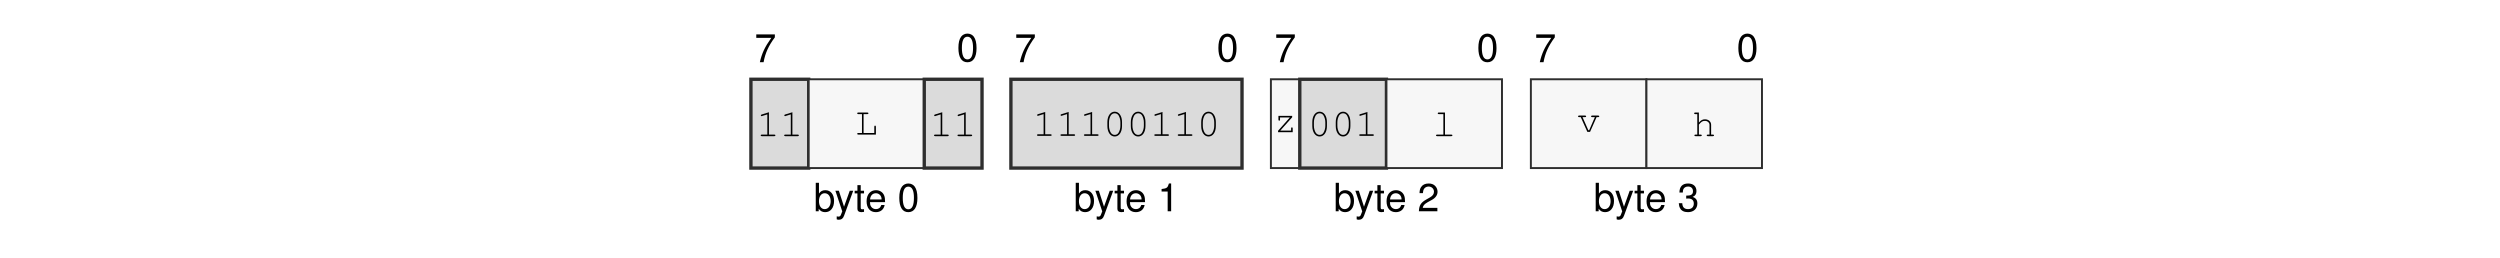
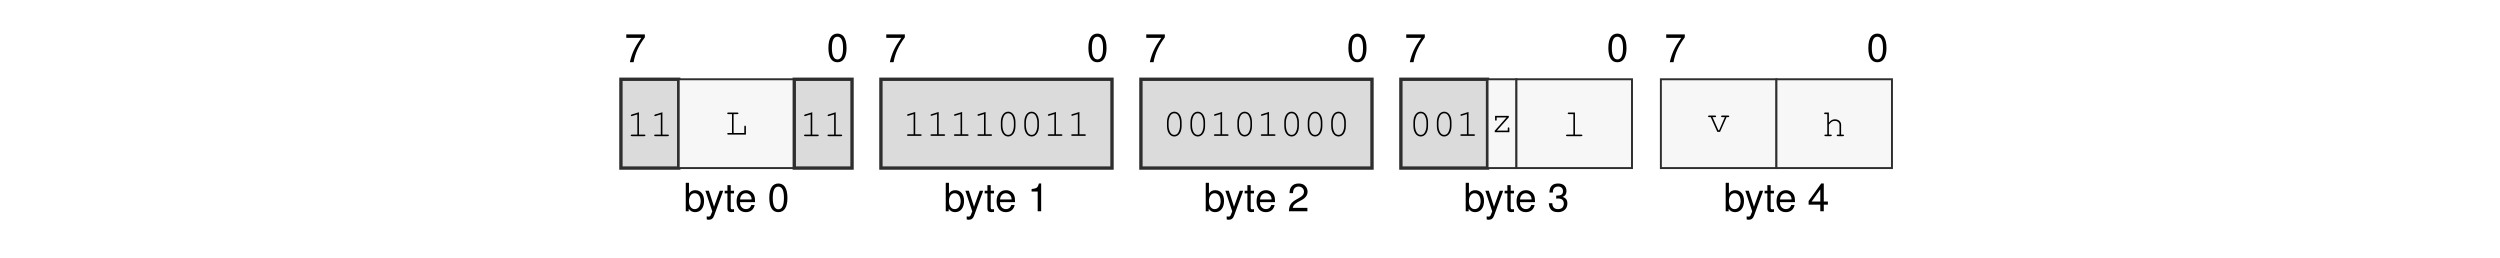
<svg xmlns="http://www.w3.org/2000/svg" xmlns:xlink="http://www.w3.org/1999/xlink" width="437.474" height="45.128" viewBox="0 0 437.474 45.128">
  <defs>
    <g>
      <g id="glyph-0-0">
        <path d="M 3.562 -4.859 L 0.312 -4.859 L 0.312 -4.25 L 2.938 -4.25 C 1.781 -2.609 1.312 -1.594 0.938 0 L 1.594 0 C 1.859 -1.547 2.469 -2.891 3.562 -4.344 Z M 3.562 -4.859 " />
      </g>
      <g id="glyph-0-1">
        <path d="M 1.875 -4.859 C 1.438 -4.859 1.016 -4.656 0.766 -4.312 C 0.453 -3.891 0.297 -3.25 0.297 -2.344 C 0.297 -0.719 0.844 0.156 1.875 0.156 C 2.906 0.156 3.469 -0.719 3.469 -2.312 C 3.469 -3.25 3.312 -3.875 3 -4.312 C 2.75 -4.656 2.344 -4.859 1.875 -4.859 Z M 1.875 -4.312 C 2.531 -4.312 2.859 -3.656 2.859 -2.359 C 2.859 -0.984 2.531 -0.344 1.875 -0.344 C 1.234 -0.344 0.906 -1.016 0.906 -2.344 C 0.906 -3.672 1.234 -4.312 1.875 -4.312 Z M 1.875 -4.312 " />
      </g>
      <g id="glyph-0-2">
        <path d="M 0.375 -4.984 L 0.375 0 L 0.891 0 L 0.891 -0.453 C 1.156 -0.047 1.516 0.156 2.016 0.156 C 2.969 0.156 3.578 -0.609 3.578 -1.812 C 3.578 -2.969 2.984 -3.688 2.047 -3.688 C 1.547 -3.688 1.203 -3.5 0.938 -3.094 L 0.938 -4.984 Z M 1.938 -3.156 C 2.578 -3.156 2.984 -2.594 2.984 -1.75 C 2.984 -0.938 2.562 -0.375 1.938 -0.375 C 1.328 -0.375 0.938 -0.922 0.938 -1.766 C 0.938 -2.609 1.328 -3.156 1.938 -3.156 Z M 1.938 -3.156 " />
      </g>
      <g id="glyph-0-3">
        <path d="M 2.656 -3.594 L 1.656 -0.797 L 0.75 -3.594 L 0.141 -3.594 L 1.344 0.016 L 1.125 0.578 C 1.047 0.828 0.906 0.938 0.672 0.938 C 0.594 0.938 0.5 0.922 0.375 0.891 L 0.375 1.406 C 0.484 1.469 0.609 1.484 0.75 1.484 C 0.938 1.484 1.141 1.438 1.281 1.328 C 1.469 1.188 1.562 1.047 1.672 0.75 L 3.266 -3.594 Z M 2.656 -3.594 " />
      </g>
      <g id="glyph-0-4">
        <path d="M 1.734 -3.594 L 1.156 -3.594 L 1.156 -4.578 L 0.578 -4.578 L 0.578 -3.594 L 0.094 -3.594 L 0.094 -3.125 L 0.578 -3.125 L 0.578 -0.406 C 0.578 -0.047 0.828 0.156 1.266 0.156 C 1.406 0.156 1.547 0.141 1.734 0.109 L 1.734 -0.375 C 1.656 -0.344 1.578 -0.344 1.469 -0.344 C 1.219 -0.344 1.156 -0.406 1.156 -0.656 L 1.156 -3.125 L 1.734 -3.125 Z M 1.734 -3.594 " />
      </g>
      <g id="glyph-0-5">
        <path d="M 3.516 -1.594 C 3.516 -2.156 3.469 -2.484 3.359 -2.75 C 3.141 -3.328 2.594 -3.688 1.922 -3.688 C 0.922 -3.688 0.281 -2.922 0.281 -1.75 C 0.281 -0.562 0.891 0.156 1.906 0.156 C 2.719 0.156 3.297 -0.312 3.438 -1.094 L 2.859 -1.094 C 2.703 -0.609 2.375 -0.375 1.922 -0.375 C 1.562 -0.375 1.25 -0.531 1.062 -0.828 C 0.922 -1.047 0.875 -1.25 0.875 -1.594 Z M 0.891 -2.062 C 0.938 -2.734 1.328 -3.156 1.906 -3.156 C 2.469 -3.156 2.906 -2.703 2.906 -2.109 C 2.906 -2.094 2.906 -2.078 2.891 -2.062 Z M 0.891 -2.062 " />
      </g>
      <g id="glyph-0-6">
        <path d="M 1.766 -3.453 L 1.766 0 L 2.375 0 L 2.375 -4.859 L 1.984 -4.859 C 1.766 -4.109 1.625 -4 0.703 -3.891 L 0.703 -3.453 Z M 1.766 -3.453 " />
      </g>
      <g id="glyph-0-7">
        <path d="M 3.469 -0.594 L 0.906 -0.594 C 0.969 -1 1.188 -1.25 1.781 -1.594 L 2.469 -1.969 C 3.141 -2.328 3.5 -2.828 3.5 -3.422 C 3.5 -3.828 3.328 -4.203 3.047 -4.469 C 2.766 -4.734 2.406 -4.859 1.938 -4.859 C 1.328 -4.859 0.875 -4.641 0.609 -4.219 C 0.438 -3.969 0.359 -3.656 0.344 -3.172 L 0.938 -3.172 C 0.969 -3.5 1 -3.703 1.094 -3.859 C 1.25 -4.141 1.562 -4.328 1.922 -4.328 C 2.469 -4.328 2.875 -3.938 2.875 -3.422 C 2.875 -3.031 2.656 -2.703 2.219 -2.453 L 1.594 -2.094 C 0.578 -1.531 0.281 -1.062 0.234 0 L 3.469 0 Z M 3.469 -0.594 " />
      </g>
      <g id="glyph-0-8">
        <path d="M 1.516 -2.219 L 1.594 -2.219 L 1.844 -2.234 C 2.5 -2.234 2.844 -1.938 2.844 -1.344 C 2.844 -0.734 2.469 -0.375 1.844 -0.375 C 1.188 -0.375 0.859 -0.703 0.828 -1.406 L 0.219 -1.406 C 0.25 -1.016 0.312 -0.766 0.438 -0.547 C 0.672 -0.078 1.156 0.156 1.828 0.156 C 2.812 0.156 3.469 -0.438 3.469 -1.359 C 3.469 -1.969 3.219 -2.312 2.641 -2.516 C 3.094 -2.688 3.312 -3.031 3.312 -3.516 C 3.312 -4.359 2.766 -4.859 1.844 -4.859 C 0.859 -4.859 0.344 -4.312 0.328 -3.281 L 0.922 -3.281 C 0.938 -3.578 0.953 -3.75 1.031 -3.891 C 1.172 -4.156 1.469 -4.328 1.844 -4.328 C 2.375 -4.328 2.703 -4.016 2.703 -3.5 C 2.703 -3.156 2.578 -2.953 2.312 -2.844 C 2.156 -2.766 1.938 -2.75 1.516 -2.734 Z M 1.516 -2.219 " />
      </g>
+       <g id="glyph-0-9">
+         <path d="M 2.234 -1.156 L 2.234 0 L 2.844 0 L 2.844 -1.156 L 3.562 -1.156 L 3.562 -1.703 L 2.844 -1.703 L 2.844 -4.859 L 2.391 -4.859 L 0.188 -1.797 L 0.188 -1.156 Z M 2.234 -1.703 L 0.719 -1.703 L 2.234 -3.828 Z M 2.234 -1.703 " />
+       </g>
      <g id="glyph-1-0">
        <path d="M 2.203 -4.188 L 0.938 -3.797 C 0.828 -3.75 0.781 -3.719 0.781 -3.641 C 0.781 -3.578 0.859 -3.5 0.922 -3.5 C 0.938 -3.5 0.984 -3.516 1.016 -3.531 L 1.922 -3.812 L 1.922 -0.281 L 0.969 -0.281 C 0.828 -0.281 0.766 -0.234 0.766 -0.141 C 0.766 -0.047 0.844 0 0.969 0 L 3.141 0 C 3.266 0 3.328 -0.047 3.328 -0.141 C 3.328 -0.234 3.266 -0.281 3.141 -0.281 L 2.203 -0.281 Z M 2.203 -4.188 " />
      </g>
      <g id="glyph-1-1">
        <path d="M 1.547 -3.578 L 2.203 -3.578 C 2.328 -3.578 2.391 -3.625 2.391 -3.719 C 2.391 -3.812 2.328 -3.859 2.203 -3.859 L 0.609 -3.859 C 0.5 -3.859 0.438 -3.812 0.438 -3.719 C 0.438 -3.625 0.5 -3.578 0.609 -3.578 L 1.266 -3.578 L 1.266 -0.281 L 0.609 -0.281 C 0.5 -0.281 0.438 -0.234 0.438 -0.141 C 0.438 -0.047 0.5 0 0.609 0 L 3.703 0 L 3.703 -1.375 C 3.703 -1.5 3.656 -1.562 3.562 -1.562 C 3.469 -1.562 3.422 -1.5 3.422 -1.375 L 3.422 -0.281 L 1.547 -0.281 Z M 1.547 -3.578 " />
      </g>
      <g id="glyph-1-2">
        <path d="M 3.328 -2.406 C 3.328 -3.484 2.812 -4.234 2.047 -4.234 C 1.297 -4.234 0.766 -3.484 0.766 -2.406 L 0.766 -1.719 C 0.766 -0.641 1.297 0.109 2.047 0.109 C 2.812 0.109 3.328 -0.641 3.328 -1.719 Z M 1.047 -2.375 C 1.047 -2.812 1.172 -3.266 1.375 -3.594 C 1.531 -3.812 1.766 -3.953 2.047 -3.953 C 2.344 -3.953 2.578 -3.812 2.719 -3.594 C 2.922 -3.266 3.047 -2.812 3.047 -2.375 L 3.047 -1.766 C 3.047 -1.328 2.922 -0.859 2.719 -0.547 C 2.578 -0.312 2.344 -0.172 2.047 -0.172 C 1.766 -0.172 1.531 -0.312 1.375 -0.547 C 1.172 -0.859 1.047 -1.328 1.047 -1.766 Z M 1.047 -2.375 " />
      </g>
      <g id="glyph-1-3">
        <path d="M 3.25 -2.859 L 0.844 -2.859 L 0.844 -2.203 C 0.844 -2.078 0.891 -2.016 1 -2.016 C 1.078 -2.016 1.125 -2.078 1.125 -2.203 L 1.125 -2.578 L 2.844 -2.578 L 0.781 -0.25 L 0.781 0 L 3.344 0 L 3.344 -0.656 C 3.344 -0.781 3.297 -0.844 3.203 -0.844 C 3.109 -0.844 3.062 -0.781 3.062 -0.656 L 3.062 -0.281 L 1.172 -0.281 L 3.25 -2.609 Z M 3.25 -2.859 " />
      </g>
      <g id="glyph-1-4">
        <path d="M 2.188 -4.141 L 1.109 -4.141 C 0.984 -4.141 0.922 -4.078 0.922 -4 C 0.922 -3.906 0.984 -3.859 1.109 -3.859 L 1.906 -3.859 L 1.906 -0.281 L 0.812 -0.281 C 0.688 -0.281 0.625 -0.234 0.625 -0.141 C 0.625 -0.047 0.688 0 0.812 0 L 3.281 0 C 3.406 0 3.484 -0.047 3.484 -0.141 C 3.484 -0.234 3.422 -0.281 3.281 -0.281 L 2.188 -0.281 Z M 2.188 -4.141 " />
      </g>
      <g id="glyph-1-5">
        <path d="M 2.297 0 L 3.438 -2.578 L 3.719 -2.578 C 3.844 -2.578 3.906 -2.625 3.906 -2.719 C 3.906 -2.812 3.844 -2.859 3.719 -2.859 L 2.672 -2.859 C 2.547 -2.859 2.484 -2.812 2.484 -2.719 C 2.484 -2.625 2.547 -2.578 2.672 -2.578 L 3.141 -2.578 L 2.141 -0.281 L 2 -0.281 L 0.984 -2.578 L 1.422 -2.578 C 1.547 -2.578 1.609 -2.625 1.609 -2.719 C 1.609 -2.812 1.547 -2.859 1.422 -2.859 L 0.391 -2.859 C 0.266 -2.859 0.203 -2.812 0.203 -2.719 C 0.203 -2.625 0.266 -2.578 0.391 -2.578 L 0.672 -2.578 L 1.828 0 Z M 2.297 0 " />
      </g>
      <g id="glyph-1-6">
        <path d="M 1.125 -4.141 L 0.484 -4.141 C 0.359 -4.141 0.297 -4.078 0.297 -4 C 0.297 -3.906 0.359 -3.859 0.484 -3.859 L 0.844 -3.859 L 0.844 -0.281 L 0.531 -0.281 C 0.406 -0.281 0.344 -0.234 0.344 -0.141 C 0.344 -0.047 0.422 0 0.531 0 L 1.438 0 C 1.562 0 1.625 -0.047 1.625 -0.141 C 1.625 -0.234 1.562 -0.281 1.438 -0.281 L 1.125 -0.281 L 1.125 -2.031 L 1.203 -2.109 C 1.578 -2.547 1.766 -2.672 2.156 -2.672 C 2.422 -2.672 2.578 -2.625 2.734 -2.484 C 2.906 -2.359 2.984 -2.172 2.984 -1.969 L 2.984 -0.281 L 2.688 -0.281 C 2.562 -0.281 2.5 -0.234 2.5 -0.141 C 2.5 -0.047 2.562 0 2.688 0 L 3.578 0 C 3.703 0 3.766 -0.047 3.766 -0.141 C 3.766 -0.234 3.703 -0.281 3.578 -0.281 L 3.266 -0.281 L 3.266 -1.984 C 3.266 -2.547 2.812 -2.953 2.188 -2.953 C 1.766 -2.953 1.484 -2.797 1.125 -2.375 Z M 1.125 -4.141 " />
      </g>
    </g>
  </defs>
  <g fill="rgb(0%, 0%, 0%)" fill-opacity="1">
-     <use xlink:href="#glyph-0-0" x="132.029" y="10.88" />
-   </g>
-   <g fill="rgb(0%, 0%, 0%)" fill-opacity="1">
-     <use xlink:href="#glyph-0-1" x="167.414" y="10.739" />
-   </g>
-   <g fill="rgb(0%, 0%, 0%)" fill-opacity="1">
-     <use xlink:href="#glyph-0-2" x="142.374" y="36.969" />
-   </g>
-   <g fill="rgb(0%, 0%, 0%)" fill-opacity="1">
-     <use xlink:href="#glyph-0-3" x="146.041" y="36.969" />
-     <use xlink:href="#glyph-0-4" x="149.461" y="36.969" />
-     <use xlink:href="#glyph-0-5" x="151.363" y="36.969" />
-   </g>
-   <g fill="rgb(0%, 0%, 0%)" fill-opacity="1">
-     <use xlink:href="#glyph-0-1" x="157.069" y="36.969" />
-   </g>
-   <g fill="rgb(0%, 0%, 0%)" fill-opacity="1">
-     <use xlink:href="#glyph-0-0" x="177.523" y="10.88" />
-   </g>
-   <g fill="rgb(0%, 0%, 0%)" fill-opacity="1">
-     <use xlink:href="#glyph-0-1" x="212.908" y="10.739" />
-   </g>
-   <g fill="rgb(0%, 0%, 0%)" fill-opacity="1">
-     <use xlink:href="#glyph-0-2" x="187.867" y="36.969" />
-   </g>
-   <g fill="rgb(0%, 0%, 0%)" fill-opacity="1">
-     <use xlink:href="#glyph-0-3" x="191.535" y="36.969" />
-     <use xlink:href="#glyph-0-4" x="194.955" y="36.969" />
-     <use xlink:href="#glyph-0-5" x="196.857" y="36.969" />
-   </g>
-   <g fill="rgb(0%, 0%, 0%)" fill-opacity="1">
-     <use xlink:href="#glyph-0-6" x="202.563" y="36.969" />
-   </g>
-   <g fill="rgb(0%, 0%, 0%)" fill-opacity="1">
-     <use xlink:href="#glyph-0-0" x="223.017" y="10.88" />
-   </g>
-   <g fill="rgb(0%, 0%, 0%)" fill-opacity="1">
-     <use xlink:href="#glyph-0-1" x="258.402" y="10.739" />
-   </g>
-   <g fill="rgb(0%, 0%, 0%)" fill-opacity="1">
-     <use xlink:href="#glyph-0-2" x="233.361" y="36.969" />
-   </g>
-   <g fill="rgb(0%, 0%, 0%)" fill-opacity="1">
-     <use xlink:href="#glyph-0-3" x="237.029" y="36.969" />
-     <use xlink:href="#glyph-0-4" x="240.449" y="36.969" />
-     <use xlink:href="#glyph-0-5" x="242.351" y="36.969" />
-   </g>
-   <g fill="rgb(0%, 0%, 0%)" fill-opacity="1">
-     <use xlink:href="#glyph-0-7" x="248.057" y="36.969" />
-   </g>
-   <g fill="rgb(0%, 0%, 0%)" fill-opacity="1">
-     <use xlink:href="#glyph-0-0" x="268.511" y="10.88" />
-   </g>
-   <g fill="rgb(0%, 0%, 0%)" fill-opacity="1">
-     <use xlink:href="#glyph-0-1" x="303.896" y="10.739" />
-   </g>
-   <g fill="rgb(0%, 0%, 0%)" fill-opacity="1">
-     <use xlink:href="#glyph-0-2" x="278.856" y="36.969" />
-   </g>
-   <g fill="rgb(0%, 0%, 0%)" fill-opacity="1">
-     <use xlink:href="#glyph-0-3" x="282.523" y="36.969" />
-     <use xlink:href="#glyph-0-4" x="285.944" y="36.969" />
-     <use xlink:href="#glyph-0-5" x="287.846" y="36.969" />
-   </g>
-   <g fill="rgb(0%, 0%, 0%)" fill-opacity="1">
-     <use xlink:href="#glyph-0-8" x="293.552" y="36.969" />
-   </g>
-   <path fill-rule="nonzero" fill="rgb(85.999%, 85.999%, 85.999%)" fill-opacity="1" stroke-width="0.598" stroke-linecap="butt" stroke-linejoin="miter" stroke="rgb(17.999%, 17.999%, 17.999%)" stroke-opacity="1" stroke-miterlimit="10" d="M -0.001 0.002 L -0.001 15.841 L 10.304 15.841 L 10.304 0.002 Z M -0.001 0.002 " transform="matrix(0.981043, 0, 0, -0.981043, 131.4035, 29.41168)" />
-   <g fill="rgb(0%, 0%, 0%)" fill-opacity="1">
-     <use xlink:href="#glyph-1-0" x="132.353" y="23.83" />
-     <use xlink:href="#glyph-1-0" x="136.458" y="23.83" />
-   </g>
-   <path fill-rule="nonzero" fill="rgb(96.999%, 96.999%, 96.999%)" fill-opacity="1" stroke-width="0.349" stroke-linecap="butt" stroke-linejoin="miter" stroke="rgb(17.999%, 17.999%, 17.999%)" stroke-opacity="1" stroke-miterlimit="10" d="M 10.304 0.002 L 10.304 15.841 L 30.917 15.841 L 30.917 0.002 Z M 10.304 0.002 " transform="matrix(0.981043, 0, 0, -0.981043, 131.4035, 29.41168)" />
-   <g fill="rgb(0%, 0%, 0%)" fill-opacity="1">
-     <use xlink:href="#glyph-1-1" x="149.57" y="23.549" />
-   </g>
-   <path fill-rule="nonzero" fill="rgb(85.999%, 85.999%, 85.999%)" fill-opacity="1" stroke-width="0.598" stroke-linecap="butt" stroke-linejoin="miter" stroke="rgb(17.999%, 17.999%, 17.999%)" stroke-opacity="1" stroke-miterlimit="10" d="M 30.917 0.002 L 30.917 15.841 L 41.222 15.841 L 41.222 0.002 Z M 30.917 0.002 " transform="matrix(0.981043, 0, 0, -0.981043, 131.4035, 29.41168)" />
-   <g fill="rgb(0%, 0%, 0%)" fill-opacity="1">
-     <use xlink:href="#glyph-1-0" x="162.683" y="23.83" />
-     <use xlink:href="#glyph-1-0" x="166.788" y="23.83" />
-   </g>
-   <path fill-rule="nonzero" fill="rgb(85.999%, 85.999%, 85.999%)" fill-opacity="1" stroke-width="0.598" stroke-linecap="butt" stroke-linejoin="miter" stroke="rgb(17.999%, 17.999%, 17.999%)" stroke-opacity="1" stroke-miterlimit="10" d="M 46.374 0.002 L 46.374 15.841 L 87.597 15.841 L 87.597 0.002 Z M 46.374 0.002 " transform="matrix(0.981043, 0, 0, -0.981043, 131.4035, 29.41168)" />
-   <g fill="rgb(0%, 0%, 0%)" fill-opacity="1">
-     <use xlink:href="#glyph-1-0" x="180.698" y="23.777" />
-     <use xlink:href="#glyph-1-0" x="184.803" y="23.777" />
-     <use xlink:href="#glyph-1-0" x="188.908" y="23.777" />
-     <use xlink:href="#glyph-1-2" x="193.013" y="23.777" />
-     <use xlink:href="#glyph-1-2" x="197.118" y="23.777" />
-     <use xlink:href="#glyph-1-0" x="201.223" y="23.777" />
-     <use xlink:href="#glyph-1-0" x="205.328" y="23.777" />
-     <use xlink:href="#glyph-1-2" x="209.433" y="23.777" />
-   </g>
-   <path fill-rule="nonzero" fill="rgb(96.999%, 96.999%, 96.999%)" fill-opacity="1" stroke-width="0.349" stroke-linecap="butt" stroke-linejoin="miter" stroke="rgb(17.999%, 17.999%, 17.999%)" stroke-opacity="1" stroke-miterlimit="10" d="M 92.749 0.002 L 92.749 15.841 L 97.902 15.841 L 97.902 0.002 Z M 92.749 0.002 " transform="matrix(0.981043, 0, 0, -0.981043, 131.4035, 29.41168)" />
-   <g fill="rgb(0%, 0%, 0%)" fill-opacity="1">
-     <use xlink:href="#glyph-1-3" x="222.867" y="23.133" />
-   </g>
-   <path fill-rule="nonzero" fill="rgb(85.999%, 85.999%, 85.999%)" fill-opacity="1" stroke-width="0.598" stroke-linecap="butt" stroke-linejoin="miter" stroke="rgb(17.999%, 17.999%, 17.999%)" stroke-opacity="1" stroke-miterlimit="10" d="M 97.902 0.002 L 97.902 15.841 L 113.359 15.841 L 113.359 0.002 Z M 97.902 0.002 " transform="matrix(0.981043, 0, 0, -0.981043, 131.4035, 29.41168)" />
-   <g fill="rgb(0%, 0%, 0%)" fill-opacity="1">
-     <use xlink:href="#glyph-1-2" x="228.872" y="23.777" />
-     <use xlink:href="#glyph-1-2" x="232.977" y="23.777" />
-     <use xlink:href="#glyph-1-0" x="237.082" y="23.777" />
-   </g>
-   <path fill-rule="nonzero" fill="rgb(96.999%, 96.999%, 96.999%)" fill-opacity="1" stroke-width="0.349" stroke-linecap="butt" stroke-linejoin="miter" stroke="rgb(17.999%, 17.999%, 17.999%)" stroke-opacity="1" stroke-miterlimit="10" d="M 113.359 0.002 L 113.359 15.841 L 133.968 15.841 L 133.968 0.002 Z M 113.359 0.002 " transform="matrix(0.981043, 0, 0, -0.981043, 131.4035, 29.41168)" />
-   <g fill="rgb(0%, 0%, 0%)" fill-opacity="1">
-     <use xlink:href="#glyph-1-4" x="250.669" y="23.83" />
-   </g>
-   <path fill-rule="nonzero" fill="rgb(96.999%, 96.999%, 96.999%)" fill-opacity="1" stroke-width="0.349" stroke-linecap="butt" stroke-linejoin="miter" stroke="rgb(17.999%, 17.999%, 17.999%)" stroke-opacity="1" stroke-miterlimit="10" d="M 139.12 0.002 L 139.12 15.841 L 159.734 15.841 L 159.734 0.002 Z M 139.12 0.002 " transform="matrix(0.981043, 0, 0, -0.981043, 131.4035, 29.41168)" />
-   <g fill="rgb(0%, 0%, 0%)" fill-opacity="1">
-     <use xlink:href="#glyph-1-5" x="275.944" y="23.08" />
-   </g>
-   <path fill-rule="nonzero" fill="rgb(96.999%, 96.999%, 96.999%)" fill-opacity="1" stroke-width="0.349" stroke-linecap="butt" stroke-linejoin="miter" stroke="rgb(17.999%, 17.999%, 17.999%)" stroke-opacity="1" stroke-miterlimit="10" d="M 159.734 0.002 L 159.734 15.841 L 180.343 15.841 L 180.343 0.002 Z M 159.734 0.002 " transform="matrix(0.981043, 0, 0, -0.981043, 131.4035, 29.41168)" />
-   <g fill="rgb(0%, 0%, 0%)" fill-opacity="1">
-     <use xlink:href="#glyph-1-6" x="296.163" y="23.83" />
+     <use xlink:href="#glyph-0-0" x="109.282" y="10.88" />
+   </g>
+   <g fill="rgb(0%, 0%, 0%)" fill-opacity="1">
+     <use xlink:href="#glyph-0-1" x="144.666" y="10.739" />
+   </g>
+   <g fill="rgb(0%, 0%, 0%)" fill-opacity="1">
+     <use xlink:href="#glyph-0-2" x="119.626" y="36.969" />
+   </g>
+   <g fill="rgb(0%, 0%, 0%)" fill-opacity="1">
+     <use xlink:href="#glyph-0-3" x="123.293" y="36.969" />
+     <use xlink:href="#glyph-0-4" x="126.714" y="36.969" />
+     <use xlink:href="#glyph-0-5" x="128.616" y="36.969" />
+   </g>
+   <g fill="rgb(0%, 0%, 0%)" fill-opacity="1">
+     <use xlink:href="#glyph-0-1" x="134.322" y="36.969" />
+   </g>
+   <g fill="rgb(0%, 0%, 0%)" fill-opacity="1">
+     <use xlink:href="#glyph-0-0" x="154.776" y="10.88" />
+   </g>
+   <g fill="rgb(0%, 0%, 0%)" fill-opacity="1">
+     <use xlink:href="#glyph-0-1" x="190.161" y="10.739" />
+   </g>
+   <g fill="rgb(0%, 0%, 0%)" fill-opacity="1">
+     <use xlink:href="#glyph-0-2" x="165.121" y="36.969" />
+   </g>
+   <g fill="rgb(0%, 0%, 0%)" fill-opacity="1">
+     <use xlink:href="#glyph-0-3" x="168.788" y="36.969" />
+     <use xlink:href="#glyph-0-4" x="172.209" y="36.969" />
+     <use xlink:href="#glyph-0-5" x="174.111" y="36.969" />
+   </g>
+   <g fill="rgb(0%, 0%, 0%)" fill-opacity="1">
+     <use xlink:href="#glyph-0-6" x="179.817" y="36.969" />
+   </g>
+   <g fill="rgb(0%, 0%, 0%)" fill-opacity="1">
+     <use xlink:href="#glyph-0-0" x="200.271" y="10.88" />
+   </g>
+   <g fill="rgb(0%, 0%, 0%)" fill-opacity="1">
+     <use xlink:href="#glyph-0-1" x="235.655" y="10.739" />
+   </g>
+   <g fill="rgb(0%, 0%, 0%)" fill-opacity="1">
+     <use xlink:href="#glyph-0-2" x="210.615" y="36.969" />
+   </g>
+   <g fill="rgb(0%, 0%, 0%)" fill-opacity="1">
+     <use xlink:href="#glyph-0-3" x="214.282" y="36.969" />
+     <use xlink:href="#glyph-0-4" x="217.703" y="36.969" />
+     <use xlink:href="#glyph-0-5" x="219.605" y="36.969" />
+   </g>
+   <g fill="rgb(0%, 0%, 0%)" fill-opacity="1">
+     <use xlink:href="#glyph-0-7" x="225.311" y="36.969" />
+   </g>
+   <g fill="rgb(0%, 0%, 0%)" fill-opacity="1">
+     <use xlink:href="#glyph-0-0" x="245.765" y="10.88" />
+   </g>
+   <g fill="rgb(0%, 0%, 0%)" fill-opacity="1">
+     <use xlink:href="#glyph-0-1" x="281.149" y="10.739" />
+   </g>
+   <g fill="rgb(0%, 0%, 0%)" fill-opacity="1">
+     <use xlink:href="#glyph-0-2" x="256.109" y="36.969" />
+   </g>
+   <g fill="rgb(0%, 0%, 0%)" fill-opacity="1">
+     <use xlink:href="#glyph-0-3" x="259.776" y="36.969" />
+     <use xlink:href="#glyph-0-4" x="263.197" y="36.969" />
+     <use xlink:href="#glyph-0-5" x="265.099" y="36.969" />
+   </g>
+   <g fill="rgb(0%, 0%, 0%)" fill-opacity="1">
+     <use xlink:href="#glyph-0-8" x="270.805" y="36.969" />
+   </g>
+   <g fill="rgb(0%, 0%, 0%)" fill-opacity="1">
+     <use xlink:href="#glyph-0-0" x="291.259" y="10.88" />
+   </g>
+   <g fill="rgb(0%, 0%, 0%)" fill-opacity="1">
+     <use xlink:href="#glyph-0-1" x="326.643" y="10.739" />
+   </g>
+   <g fill="rgb(0%, 0%, 0%)" fill-opacity="1">
+     <use xlink:href="#glyph-0-2" x="301.603" y="36.969" />
+   </g>
+   <g fill="rgb(0%, 0%, 0%)" fill-opacity="1">
+     <use xlink:href="#glyph-0-3" x="305.27" y="36.969" />
+     <use xlink:href="#glyph-0-4" x="308.691" y="36.969" />
+     <use xlink:href="#glyph-0-5" x="310.593" y="36.969" />
+   </g>
+   <g fill="rgb(0%, 0%, 0%)" fill-opacity="1">
+     <use xlink:href="#glyph-0-9" x="316.299" y="36.969" />
+   </g>
+   <path fill-rule="nonzero" fill="rgb(85.999%, 85.999%, 85.999%)" fill-opacity="1" stroke-width="0.598" stroke-linecap="butt" stroke-linejoin="miter" stroke="rgb(17.999%, 17.999%, 17.999%)" stroke-opacity="1" stroke-miterlimit="10" d="M -0.001 0.002 L -0.001 15.841 L 10.304 15.841 L 10.304 0.002 Z M -0.001 0.002 " transform="matrix(0.981043, 0, 0, -0.981043, 108.6571, 29.41168)" />
+   <g fill="rgb(0%, 0%, 0%)" fill-opacity="1">
+     <use xlink:href="#glyph-1-0" x="109.607" y="23.83" />
+     <use xlink:href="#glyph-1-0" x="113.712" y="23.83" />
+   </g>
+   <path fill-rule="nonzero" fill="rgb(96.999%, 96.999%, 96.999%)" fill-opacity="1" stroke-width="0.349" stroke-linecap="butt" stroke-linejoin="miter" stroke="rgb(17.999%, 17.999%, 17.999%)" stroke-opacity="1" stroke-miterlimit="10" d="M 10.304 0.002 L 10.304 15.841 L 30.917 15.841 L 30.917 0.002 Z M 10.304 0.002 " transform="matrix(0.981043, 0, 0, -0.981043, 108.6571, 29.41168)" />
+   <g fill="rgb(0%, 0%, 0%)" fill-opacity="1">
+     <use xlink:href="#glyph-1-1" x="126.824" y="23.549" />
+   </g>
+   <path fill-rule="nonzero" fill="rgb(85.999%, 85.999%, 85.999%)" fill-opacity="1" stroke-width="0.598" stroke-linecap="butt" stroke-linejoin="miter" stroke="rgb(17.999%, 17.999%, 17.999%)" stroke-opacity="1" stroke-miterlimit="10" d="M 30.917 0.002 L 30.917 15.841 L 41.222 15.841 L 41.222 0.002 Z M 30.917 0.002 " transform="matrix(0.981043, 0, 0, -0.981043, 108.6571, 29.41168)" />
+   <g fill="rgb(0%, 0%, 0%)" fill-opacity="1">
+     <use xlink:href="#glyph-1-0" x="139.936" y="23.83" />
+     <use xlink:href="#glyph-1-0" x="144.041" y="23.83" />
+   </g>
+   <path fill-rule="nonzero" fill="rgb(85.999%, 85.999%, 85.999%)" fill-opacity="1" stroke-width="0.598" stroke-linecap="butt" stroke-linejoin="miter" stroke="rgb(17.999%, 17.999%, 17.999%)" stroke-opacity="1" stroke-miterlimit="10" d="M 46.374 0.002 L 46.374 15.841 L 87.593 15.841 L 87.593 0.002 Z M 46.374 0.002 " transform="matrix(0.981043, 0, 0, -0.981043, 108.6571, 29.41168)" />
+   <g fill="rgb(0%, 0%, 0%)" fill-opacity="1">
+     <use xlink:href="#glyph-1-0" x="157.951" y="23.777" />
+     <use xlink:href="#glyph-1-0" x="162.056" y="23.777" />
+     <use xlink:href="#glyph-1-0" x="166.16" y="23.777" />
+     <use xlink:href="#glyph-1-0" x="170.265" y="23.777" />
+     <use xlink:href="#glyph-1-2" x="174.37" y="23.777" />
+     <use xlink:href="#glyph-1-2" x="178.475" y="23.777" />
+     <use xlink:href="#glyph-1-0" x="182.58" y="23.777" />
+     <use xlink:href="#glyph-1-0" x="186.685" y="23.777" />
+   </g>
+   <path fill-rule="nonzero" fill="rgb(85.999%, 85.999%, 85.999%)" fill-opacity="1" stroke-width="0.598" stroke-linecap="butt" stroke-linejoin="miter" stroke="rgb(17.999%, 17.999%, 17.999%)" stroke-opacity="1" stroke-miterlimit="10" d="M 92.75 0.002 L 92.75 15.841 L 133.968 15.841 L 133.968 0.002 Z M 92.75 0.002 " transform="matrix(0.981043, 0, 0, -0.981043, 108.6571, 29.41168)" />
+   <g fill="rgb(0%, 0%, 0%)" fill-opacity="1">
+     <use xlink:href="#glyph-1-2" x="203.444" y="23.777" />
+     <use xlink:href="#glyph-1-2" x="207.549" y="23.777" />
+     <use xlink:href="#glyph-1-0" x="211.654" y="23.777" />
+     <use xlink:href="#glyph-1-2" x="215.759" y="23.777" />
+     <use xlink:href="#glyph-1-0" x="219.864" y="23.777" />
+     <use xlink:href="#glyph-1-2" x="223.969" y="23.777" />
+     <use xlink:href="#glyph-1-2" x="228.074" y="23.777" />
+     <use xlink:href="#glyph-1-2" x="232.179" y="23.777" />
+   </g>
+   <path fill-rule="nonzero" fill="rgb(85.999%, 85.999%, 85.999%)" fill-opacity="1" stroke-width="0.598" stroke-linecap="butt" stroke-linejoin="miter" stroke="rgb(17.999%, 17.999%, 17.999%)" stroke-opacity="1" stroke-miterlimit="10" d="M 139.121 0.002 L 139.121 15.841 L 154.578 15.841 L 154.578 0.002 Z M 139.121 0.002 " transform="matrix(0.981043, 0, 0, -0.981043, 108.6571, 29.41168)" />
+   <g fill="rgb(0%, 0%, 0%)" fill-opacity="1">
+     <use xlink:href="#glyph-1-2" x="246.564" y="23.777" />
+     <use xlink:href="#glyph-1-2" x="250.669" y="23.777" />
+     <use xlink:href="#glyph-1-0" x="254.774" y="23.777" />
+   </g>
+   <path fill-rule="nonzero" fill="rgb(96.999%, 96.999%, 96.999%)" fill-opacity="1" stroke-width="0.349" stroke-linecap="butt" stroke-linejoin="miter" stroke="rgb(17.999%, 17.999%, 17.999%)" stroke-opacity="1" stroke-miterlimit="10" d="M 154.578 0.002 L 154.578 15.841 L 159.73 15.841 L 159.73 0.002 Z M 154.578 0.002 " transform="matrix(0.981043, 0, 0, -0.981043, 108.6571, 29.41168)" />
+   <g fill="rgb(0%, 0%, 0%)" fill-opacity="1">
+     <use xlink:href="#glyph-1-3" x="260.779" y="23.133" />
+   </g>
+   <path fill-rule="nonzero" fill="rgb(96.999%, 96.999%, 96.999%)" fill-opacity="1" stroke-width="0.349" stroke-linecap="butt" stroke-linejoin="miter" stroke="rgb(17.999%, 17.999%, 17.999%)" stroke-opacity="1" stroke-miterlimit="10" d="M 159.73 0.002 L 159.73 15.841 L 180.344 15.841 L 180.344 0.002 Z M 159.73 0.002 " transform="matrix(0.981043, 0, 0, -0.981043, 108.6571, 29.41168)" />
+   <g fill="rgb(0%, 0%, 0%)" fill-opacity="1">
+     <use xlink:href="#glyph-1-4" x="273.416" y="23.83" />
+   </g>
+   <path fill-rule="nonzero" fill="rgb(96.999%, 96.999%, 96.999%)" fill-opacity="1" stroke-width="0.349" stroke-linecap="butt" stroke-linejoin="miter" stroke="rgb(17.999%, 17.999%, 17.999%)" stroke-opacity="1" stroke-miterlimit="10" d="M 185.496 0.002 L 185.496 15.841 L 206.105 15.841 L 206.105 0.002 Z M 185.496 0.002 " transform="matrix(0.981043, 0, 0, -0.981043, 108.6571, 29.41168)" />
+   <g fill="rgb(0%, 0%, 0%)" fill-opacity="1">
+     <use xlink:href="#glyph-1-5" x="298.691" y="23.08" />
+   </g>
+   <path fill-rule="nonzero" fill="rgb(96.999%, 96.999%, 96.999%)" fill-opacity="1" stroke-width="0.349" stroke-linecap="butt" stroke-linejoin="miter" stroke="rgb(17.999%, 17.999%, 17.999%)" stroke-opacity="1" stroke-miterlimit="10" d="M 206.105 0.002 L 206.105 15.841 L 226.715 15.841 L 226.715 0.002 Z M 206.105 0.002 " transform="matrix(0.981043, 0, 0, -0.981043, 108.6571, 29.41168)" />
+   <g fill="rgb(0%, 0%, 0%)" fill-opacity="1">
+     <use xlink:href="#glyph-1-6" x="318.91" y="23.83" />
  </g>
</svg>
